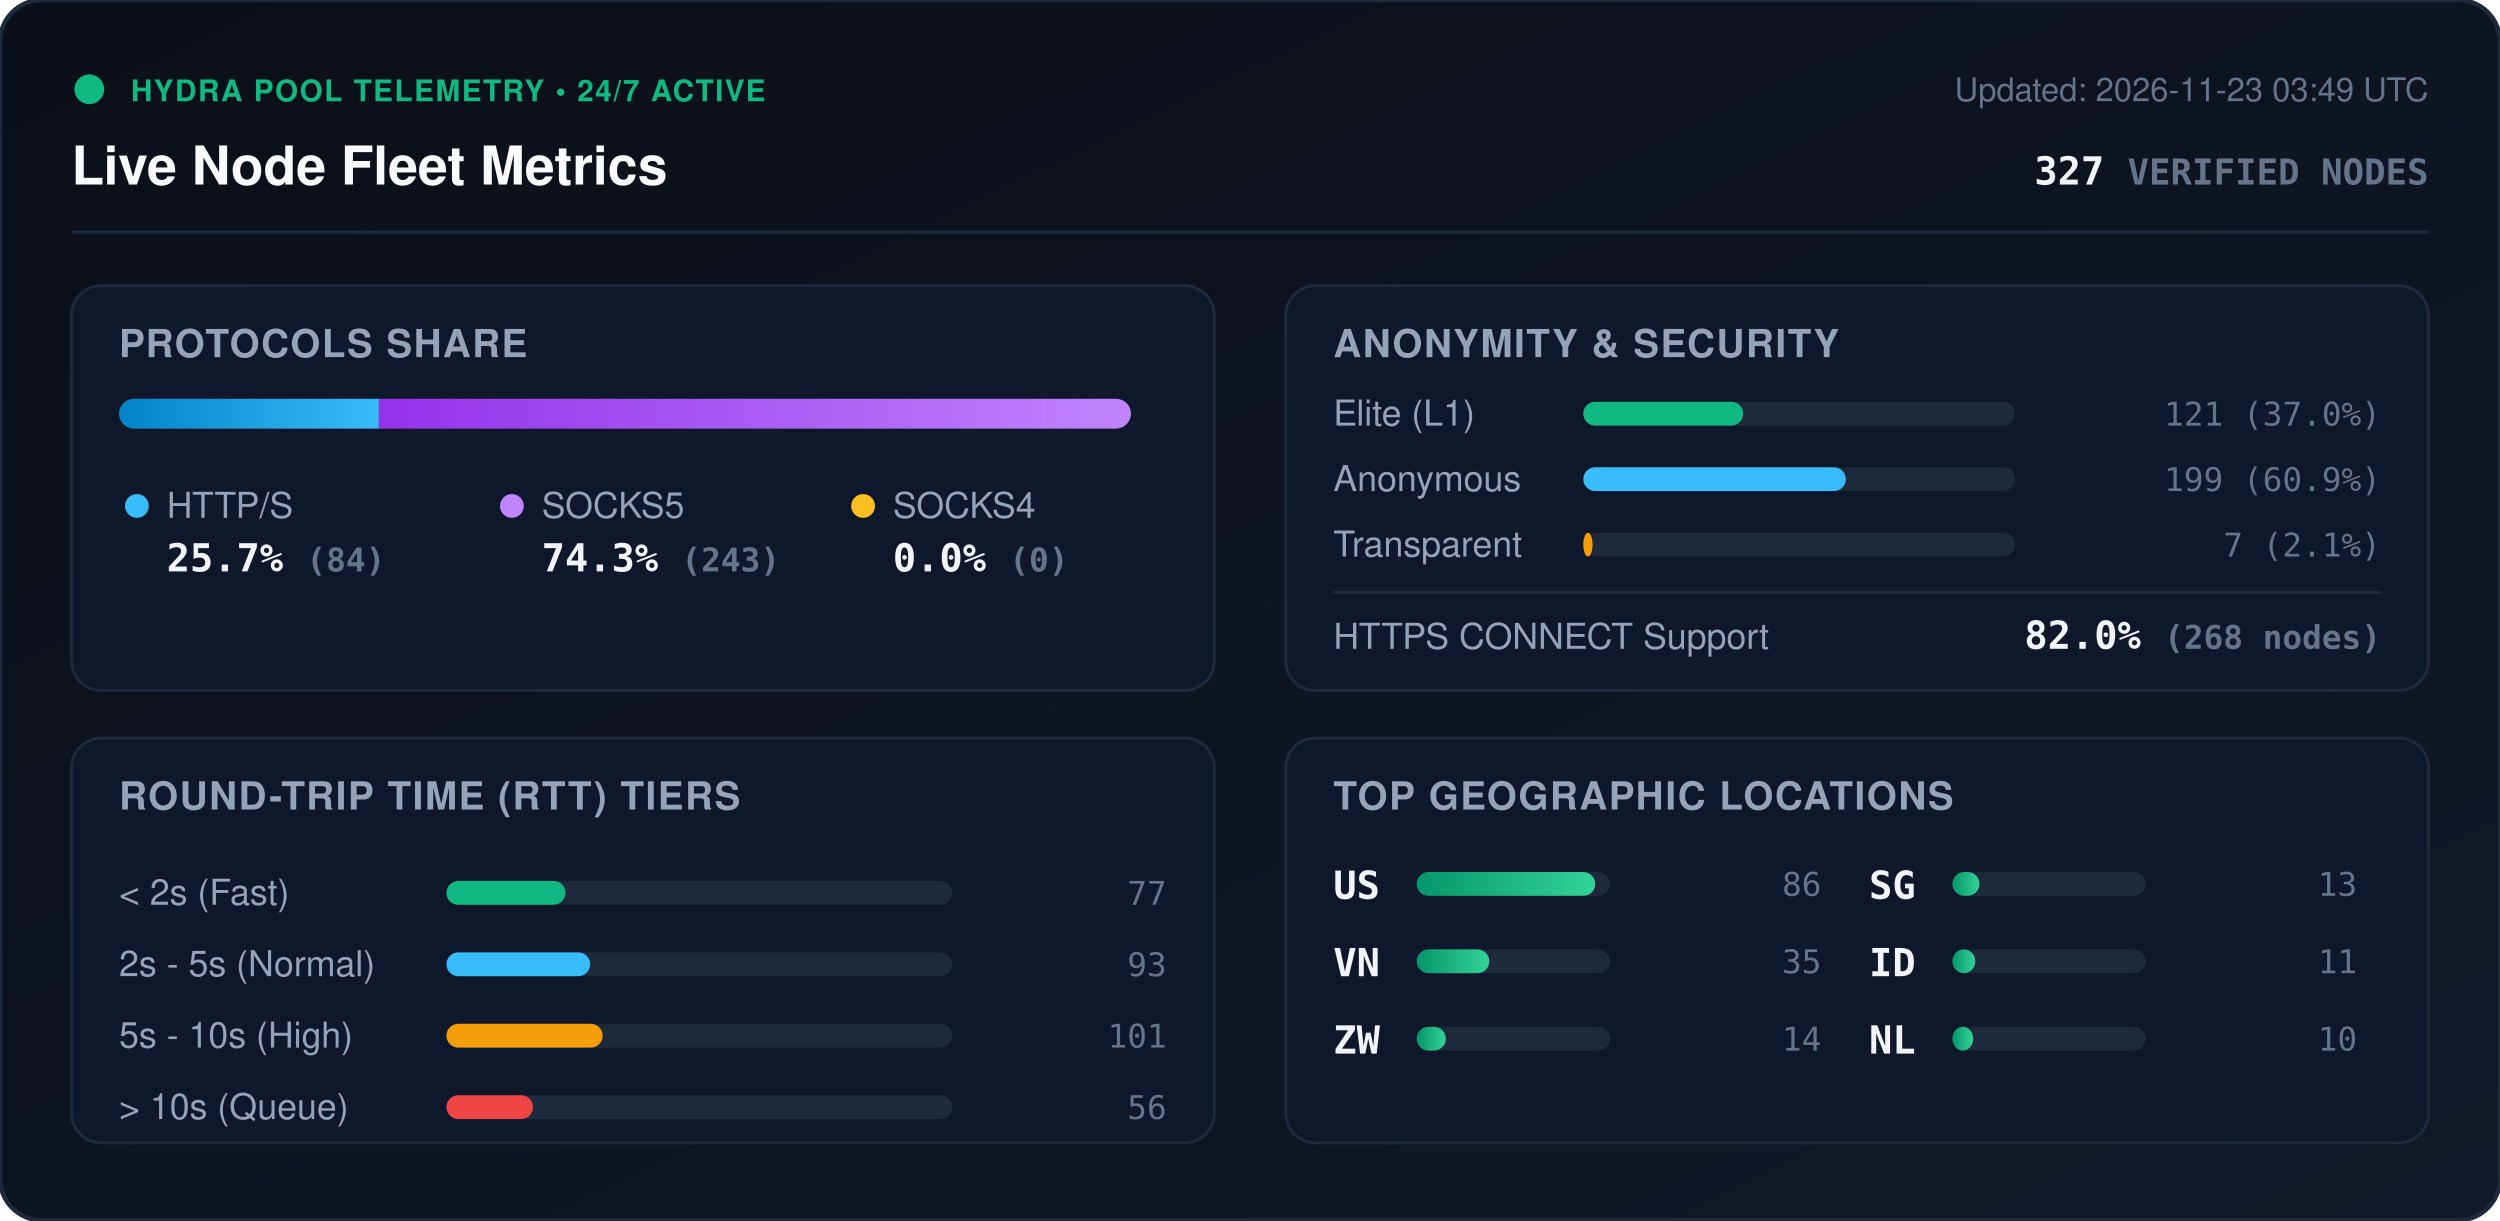
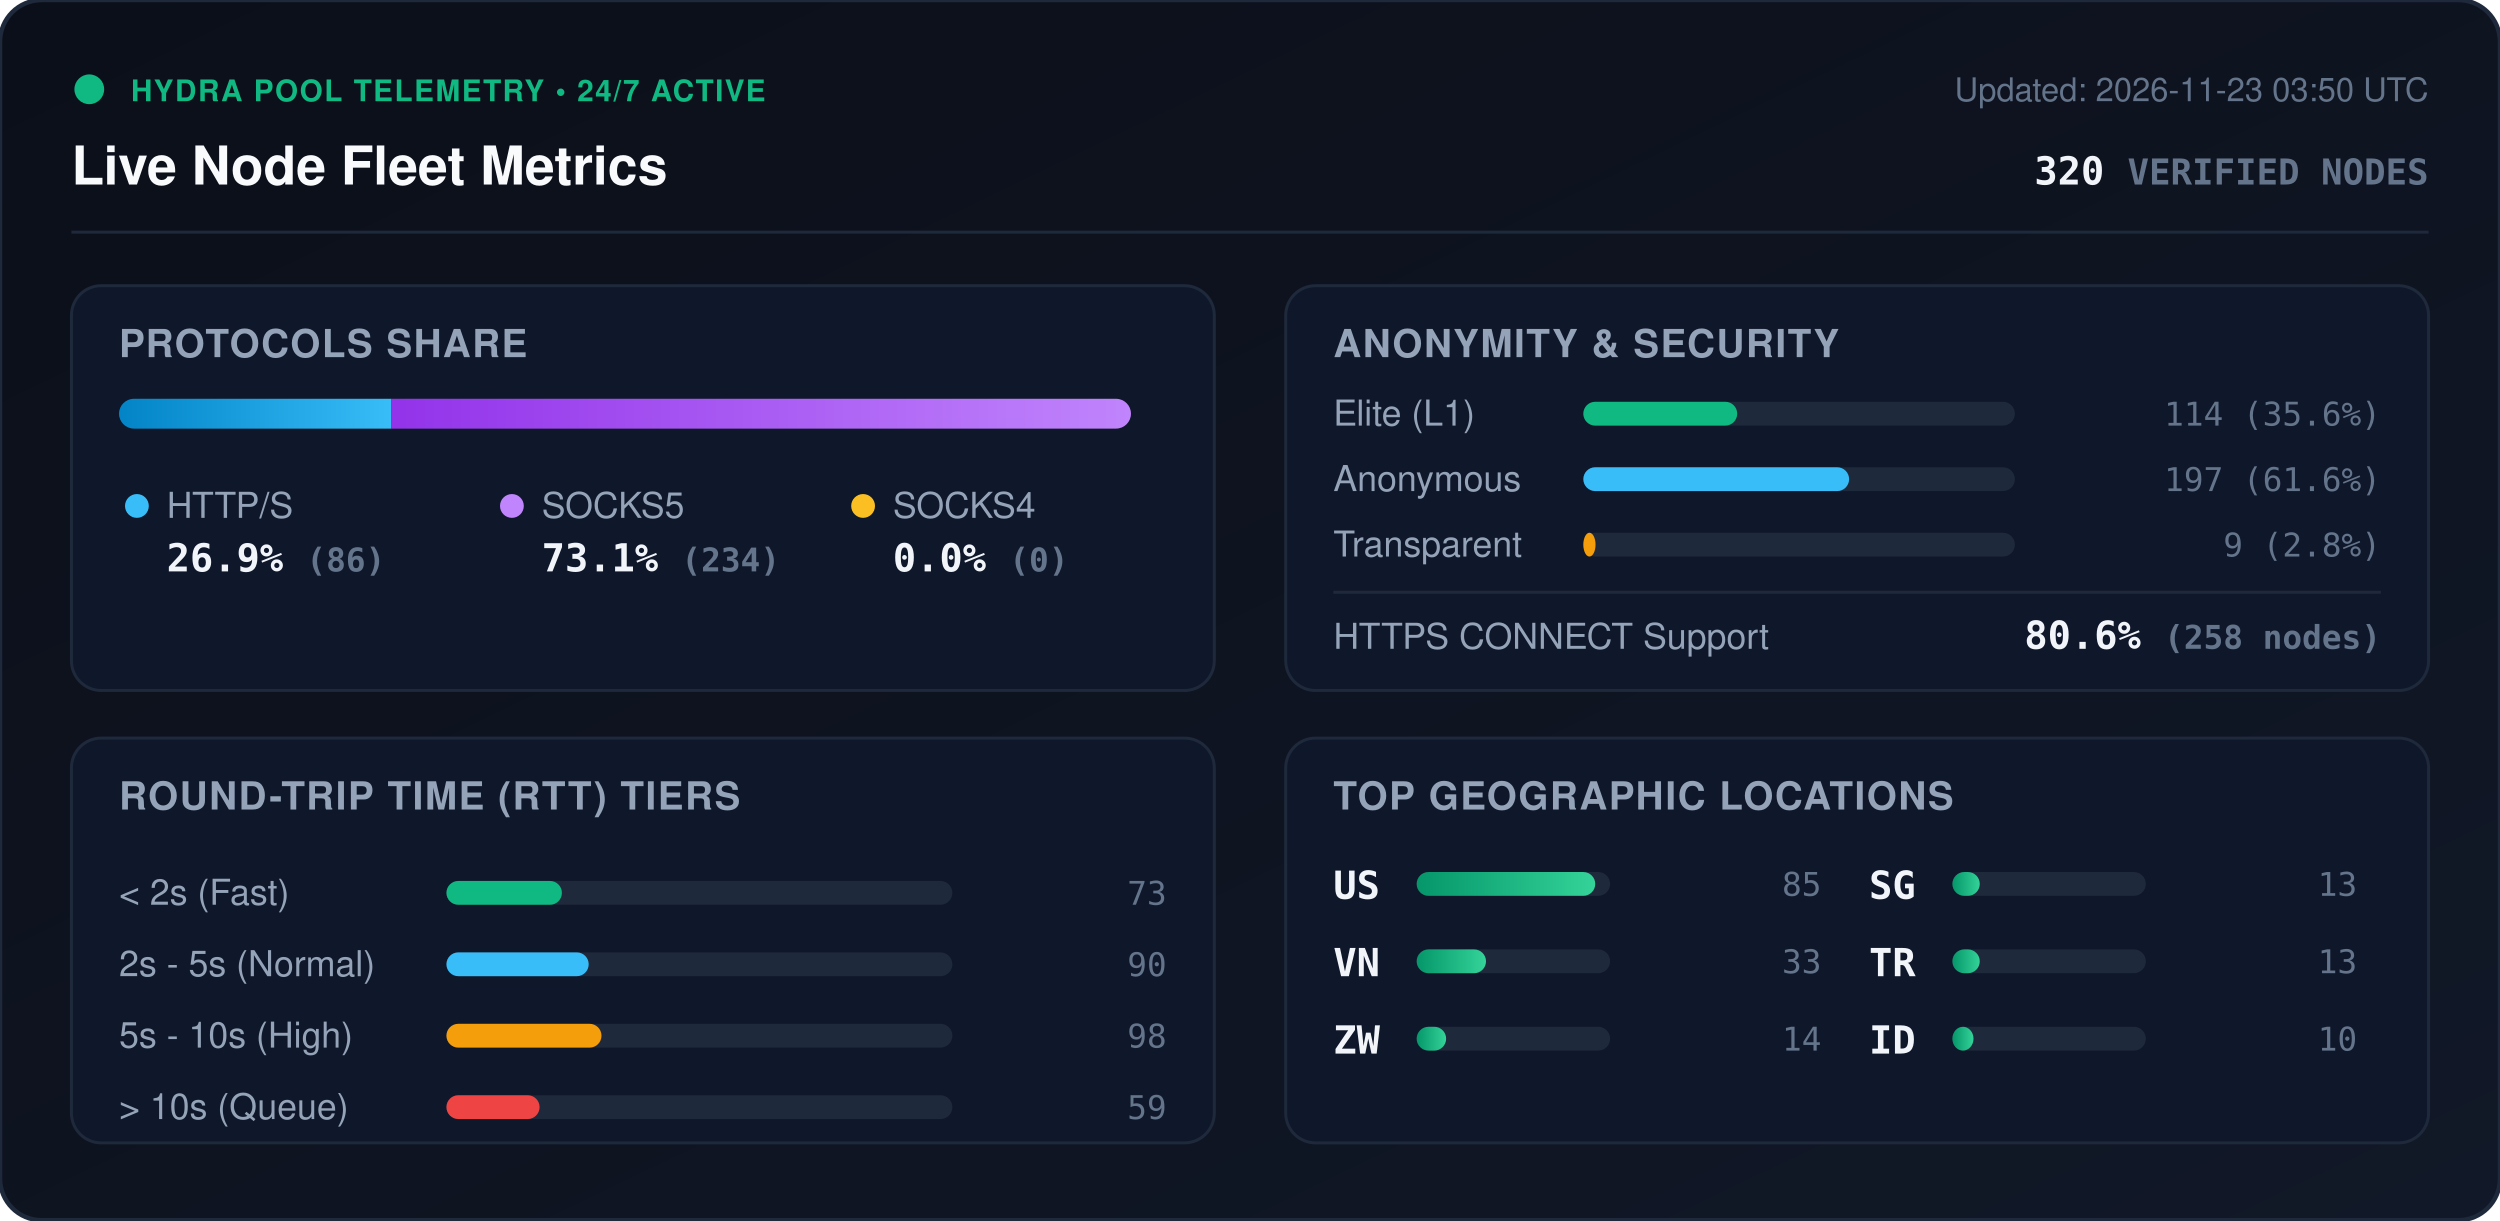
<svg xmlns="http://www.w3.org/2000/svg" viewBox="0 0 840 410" width="840" height="410" style="max-width: 100%; height: auto;">
  <defs>
    <linearGradient id="bg" x1="0%" y1="0%" x2="100%" y2="100%">
      <stop offset="0%" stop-color="#0b0f19" />
      <stop offset="100%" stop-color="#111827" />
    </linearGradient>
    <linearGradient id="bar-http" x1="0%" y1="0%" x2="100%" y2="0%">
      <stop offset="0%" stop-color="#0284c7" />
      <stop offset="100%" stop-color="#38bdf8" />
    </linearGradient>
    <linearGradient id="bar-socks5" x1="0%" y1="0%" x2="100%" y2="0%">
      <stop offset="0%" stop-color="#9333ea" />
      <stop offset="100%" stop-color="#c084fc" />
    </linearGradient>
    <linearGradient id="bar-socks4" x1="0%" y1="0%" x2="100%" y2="0%">
      <stop offset="0%" stop-color="#d97706" />
      <stop offset="100%" stop-color="#fbbf24" />
    </linearGradient>
    <linearGradient id="bar-green" x1="0%" y1="0%" x2="100%" y2="0%">
      <stop offset="0%" stop-color="#059669" />
      <stop offset="100%" stop-color="#34d399" />
    </linearGradient>
    <clipPath id="prog-track-clip">
      <rect width="340.0" height="10" rx="5" />
    </clipPath>
    <style>
      .title { font: 700 18px -apple-system, BlinkMacSystemFont, 'Segoe UI', Helvetica, Arial, sans-serif; fill: #f8fafc; }
      .sub { font: 500 11px -apple-system, BlinkMacSystemFont, 'Segoe UI', Helvetica, Arial, sans-serif; fill: #64748b; }
      .section-hdr { font: 600 13px -apple-system, BlinkMacSystemFont, 'Segoe UI', Helvetica, Arial, sans-serif; fill: #94a3b8; letter-spacing: 0.5px; }
      .metric-val { font: 700 13px -apple-system, BlinkMacSystemFont, 'Segoe UI', Helvetica, Arial, sans-serif; fill: #f1f5f9; }
      .metric-lbl { font: 500 12px -apple-system, BlinkMacSystemFont, 'Segoe UI', Helvetica, Arial, sans-serif; fill: #94a3b8; }
      .badge-txt { font: 700 10px -apple-system, BlinkMacSystemFont, 'Segoe UI', Helvetica, Arial, sans-serif; fill: #10b981; letter-spacing: 0.5px; }
      .mono { font-family: ui-monospace, SFMono-Regular, Menlo, Monaco, Consolas, monospace; }
      .pulse { animation: beacon 2s infinite ease-in-out; }
      @keyframes beacon { 0%, 100% { opacity: 1; } 50% { opacity: 0.35; } }
    </style>
  </defs>
  <rect width="840" height="410" rx="14" fill="url(#bg)" stroke="#1e293b" stroke-width="1.5" />
  <g transform="translate(24, 24)">
    <circle cx="6" cy="6" r="5" fill="#10b981" class="pulse" />
    <text x="20" y="10" class="badge-txt">HYDRA POOL TELEMETRY • 24/7 ACTIVE</text>
    <text x="0" y="38" class="title">Live Node Fleet Metrics</text>
-     <text x="792" y="10" text-anchor="end" class="sub">Updated: 2026-11-23 03:49 UTC</text>
-     <text x="792" y="38" text-anchor="end" class="metric-val mono" fill="#38bdf8">327 <tspan font-size="12" fill="#64748b">VERIFIED NODES</tspan>
+     <text x="792" y="10" text-anchor="end" class="sub">Updated: 2026-11-23 03:50 UTC</text>
+     <text x="792" y="38" text-anchor="end" class="metric-val mono" fill="#38bdf8">320 <tspan font-size="12" fill="#64748b">VERIFIED NODES</tspan>
    </text>
  </g>
  <line x1="24" y1="78" x2="816" y2="78" stroke="#1e293b" stroke-width="1" />
  <g transform="translate(24, 96)">
    <rect width="384" height="136" rx="10" fill="#0f172a" stroke="#1e293b" />
    <text x="16" y="24" class="section-hdr">PROTOCOLS SHARE</text>
    <g transform="translate(16, 38)">
      <rect width="340.0" height="10" rx="5" fill="#1e293b" />
      <g clip-path="url(#prog-track-clip)">
-         <rect x="0" width="87.3" height="10" fill="url(#bar-http)" />
-         <rect x="87.3" width="252.7" height="10" fill="url(#bar-socks5)" />
+         <rect x="0" width="91.4" height="10" fill="url(#bar-http)" />
+         <rect x="91.4" width="248.6" height="10" fill="url(#bar-socks5)" />
        <rect x="340.0" width="0.0" height="10" fill="url(#bar-socks4)" />
      </g>
    </g>
    <g transform="translate(16, 68)">
      <circle cx="6" cy="6" r="4" fill="#38bdf8" />
      <text x="16" y="10" class="metric-lbl">HTTP/S</text>
-       <text x="16" y="28" class="metric-val mono">25.7% <tspan font-size="11" fill="#64748b">(84)</tspan>
+       <text x="16" y="28" class="metric-val mono">26.9% <tspan font-size="11" fill="#64748b">(86)</tspan>
      </text>
      <circle cx="132" cy="6" r="4" fill="#c084fc" />
      <text x="142" y="10" class="metric-lbl">SOCKS5</text>
-       <text x="142" y="28" class="metric-val mono">74.3% <tspan font-size="11" fill="#64748b">(243)</tspan>
+       <text x="142" y="28" class="metric-val mono">73.1% <tspan font-size="11" fill="#64748b">(234)</tspan>
      </text>
      <circle cx="250" cy="6" r="4" fill="#fbbf24" />
      <text x="260" y="10" class="metric-lbl">SOCKS4</text>
      <text x="260" y="28" class="metric-val mono">0.0% <tspan font-size="11" fill="#64748b">(0)</tspan>
      </text>
    </g>
  </g>
  <g transform="translate(432, 96)">
    <rect width="384" height="136" rx="10" fill="#0f172a" stroke="#1e293b" />
    <text x="16" y="24" class="section-hdr">ANONYMITY &amp; SECURITY</text>
    <text x="16" y="47" class="metric-lbl">Elite (L1)</text>
    <rect x="100" y="39" width="145.0" height="8" rx="4" fill="#1e293b" />
-     <rect x="100" y="39" width="53.7" height="8" rx="4" fill="#10b981" />
-     <text x="368" y="47" text-anchor="end" class="mono sub" fill="#e2e8f0">121 (37.0%)</text>
+     <rect x="100" y="39" width="51.7" height="8" rx="4" fill="#10b981" />
+     <text x="368" y="47" text-anchor="end" class="mono sub" fill="#e2e8f0">114 (35.6%)</text>
    <text x="16" y="69" class="metric-lbl">Anonymous</text>
    <rect x="100" y="61" width="145.0" height="8" rx="4" fill="#1e293b" />
-     <rect x="100" y="61" width="88.2" height="8" rx="4" fill="#38bdf8" />
-     <text x="368" y="69" text-anchor="end" class="mono sub" fill="#e2e8f0">199 (60.9%)</text>
+     <rect x="100" y="61" width="89.3" height="8" rx="4" fill="#38bdf8" />
+     <text x="368" y="69" text-anchor="end" class="mono sub" fill="#e2e8f0">197 (61.6%)</text>
    <text x="16" y="91" class="metric-lbl">Transparent</text>
    <rect x="100" y="83" width="145.0" height="8" rx="4" fill="#1e293b" />
-     <rect x="100" y="83" width="3.1" height="8" rx="4" fill="#f59e0b" />
-     <text x="368" y="91" text-anchor="end" class="mono sub" fill="#e2e8f0">7 (2.1%)</text>
+     <rect x="100" y="83" width="4.1" height="8" rx="4" fill="#f59e0b" />
+     <text x="368" y="91" text-anchor="end" class="mono sub" fill="#e2e8f0">9 (2.8%)</text>
    <line x1="16" y1="103" x2="368" y2="103" stroke="#1e293b" stroke-width="1" />
    <text x="16" y="122" class="metric-lbl">HTTPS CONNECT Support</text>
-     <text x="368" y="122" text-anchor="end" class="metric-val mono" fill="#34d399">82.0% <tspan font-size="11" fill="#64748b">(268 nodes)</tspan>
+     <text x="368" y="122" text-anchor="end" class="metric-val mono" fill="#34d399">80.6% <tspan font-size="11" fill="#64748b">(258 nodes)</tspan>
    </text>
  </g>
  <g transform="translate(24, 248)">
    <rect width="384" height="136" rx="10" fill="#0f172a" stroke="#1e293b" />
    <text x="16" y="24" class="section-hdr">ROUND-TRIP TIME (RTT) TIERS</text>
    <g transform="translate(16, 42)">
      <text x="0" y="14" class="metric-lbl">&lt; 2s (Fast)</text>
      <rect x="110" y="6" width="170" height="8" rx="4" fill="#1e293b" />
-       <rect x="110" y="6" width="40.0" height="8" rx="4" fill="#10b981" />
-       <text x="352" y="14" text-anchor="end" class="mono sub">77</text>
+       <rect x="110" y="6" width="38.8" height="8" rx="4" fill="#10b981" />
+       <text x="352" y="14" text-anchor="end" class="mono sub">73</text>
      <text x="0" y="38" class="metric-lbl">2s - 5s (Normal)</text>
      <rect x="110" y="30" width="170" height="8" rx="4" fill="#1e293b" />
-       <rect x="110" y="30" width="48.3" height="8" rx="4" fill="#38bdf8" />
-       <text x="352" y="38" text-anchor="end" class="mono sub">93</text>
+       <rect x="110" y="30" width="47.8" height="8" rx="4" fill="#38bdf8" />
+       <text x="352" y="38" text-anchor="end" class="mono sub">90</text>
      <text x="0" y="62" class="metric-lbl">5s - 10s (High)</text>
      <rect x="110" y="54" width="170" height="8" rx="4" fill="#1e293b" />
-       <rect x="110" y="54" width="52.5" height="8" rx="4" fill="#f59e0b" />
-       <text x="352" y="62" text-anchor="end" class="mono sub">101</text>
+       <rect x="110" y="54" width="52.1" height="8" rx="4" fill="#f59e0b" />
+       <text x="352" y="62" text-anchor="end" class="mono sub">98</text>
      <text x="0" y="86" class="metric-lbl">&gt; 10s (Queue)</text>
      <rect x="110" y="78" width="170" height="8" rx="4" fill="#1e293b" />
-       <rect x="110" y="78" width="29.1" height="8" rx="4" fill="#ef4444" />
-       <text x="352" y="86" text-anchor="end" class="mono sub">56</text>
+       <rect x="110" y="78" width="31.3" height="8" rx="4" fill="#ef4444" />
+       <text x="352" y="86" text-anchor="end" class="mono sub">59</text>
    </g>
  </g>
  <g transform="translate(432, 248)">
    <rect width="384" height="136" rx="10" fill="#0f172a" stroke="#1e293b" />
    <text x="16" y="24" class="section-hdr">TOP GEOGRAPHIC LOCATIONS</text>
    <g transform="translate(16, 42)">
      <g transform="translate(0, 0)">
        <text x="0" y="12" class="mono metric-val" font-size="12">US</text>
        <rect x="28" y="3" width="65" height="8" rx="4" fill="#1e293b" />
        <rect x="28" y="3" width="60.0" height="8" rx="4" fill="url(#bar-green)" />
-         <text x="164" y="11" text-anchor="end" class="mono sub">86</text>
+         <text x="164" y="11" text-anchor="end" class="mono sub">85</text>
      </g>
      <g transform="translate(0, 26)">
        <text x="0" y="12" class="mono metric-val" font-size="12">VN</text>
        <rect x="28" y="3" width="65" height="8" rx="4" fill="#1e293b" />
-         <rect x="28" y="3" width="24.4" height="8" rx="4" fill="url(#bar-green)" />
-         <text x="164" y="11" text-anchor="end" class="mono sub">35</text>
+         <rect x="28" y="3" width="23.3" height="8" rx="4" fill="url(#bar-green)" />
+         <text x="164" y="11" text-anchor="end" class="mono sub">33</text>
      </g>
      <g transform="translate(0, 52)">
        <text x="0" y="12" class="mono metric-val" font-size="12">ZW</text>
        <rect x="28" y="3" width="65" height="8" rx="4" fill="#1e293b" />
-         <rect x="28" y="3" width="9.8" height="8" rx="4" fill="url(#bar-green)" />
+         <rect x="28" y="3" width="9.9" height="8" rx="4" fill="url(#bar-green)" />
        <text x="164" y="11" text-anchor="end" class="mono sub">14</text>
      </g>
      <g transform="translate(180, 0)">
        <text x="0" y="12" class="mono metric-val" font-size="12">SG</text>
        <rect x="28" y="3" width="65" height="8" rx="4" fill="#1e293b" />
-         <rect x="28" y="3" width="9.1" height="8" rx="4" fill="url(#bar-green)" />
+         <rect x="28" y="3" width="9.2" height="8" rx="4" fill="url(#bar-green)" />
        <text x="164" y="11" text-anchor="end" class="mono sub">13</text>
      </g>
      <g transform="translate(180, 26)">
+         <text x="0" y="12" class="mono metric-val" font-size="12">TR</text>
+         <rect x="28" y="3" width="65" height="8" rx="4" fill="#1e293b" />
+         <rect x="28" y="3" width="9.2" height="8" rx="4" fill="url(#bar-green)" />
+         <text x="164" y="11" text-anchor="end" class="mono sub">13</text>
+       </g>
+       <g transform="translate(180, 52)">
        <text x="0" y="12" class="mono metric-val" font-size="12">ID</text>
        <rect x="28" y="3" width="65" height="8" rx="4" fill="#1e293b" />
-         <rect x="28" y="3" width="7.7" height="8" rx="4" fill="url(#bar-green)" />
-         <text x="164" y="11" text-anchor="end" class="mono sub">11</text>
-       </g>
-       <g transform="translate(180, 52)">
-         <text x="0" y="12" class="mono metric-val" font-size="12">NL</text>
-         <rect x="28" y="3" width="65" height="8" rx="4" fill="#1e293b" />
-         <rect x="28" y="3" width="7.0" height="8" rx="4" fill="url(#bar-green)" />
+         <rect x="28" y="3" width="7.1" height="8" rx="4" fill="url(#bar-green)" />
        <text x="164" y="11" text-anchor="end" class="mono sub">10</text>
      </g>
    </g>
  </g>
</svg>
